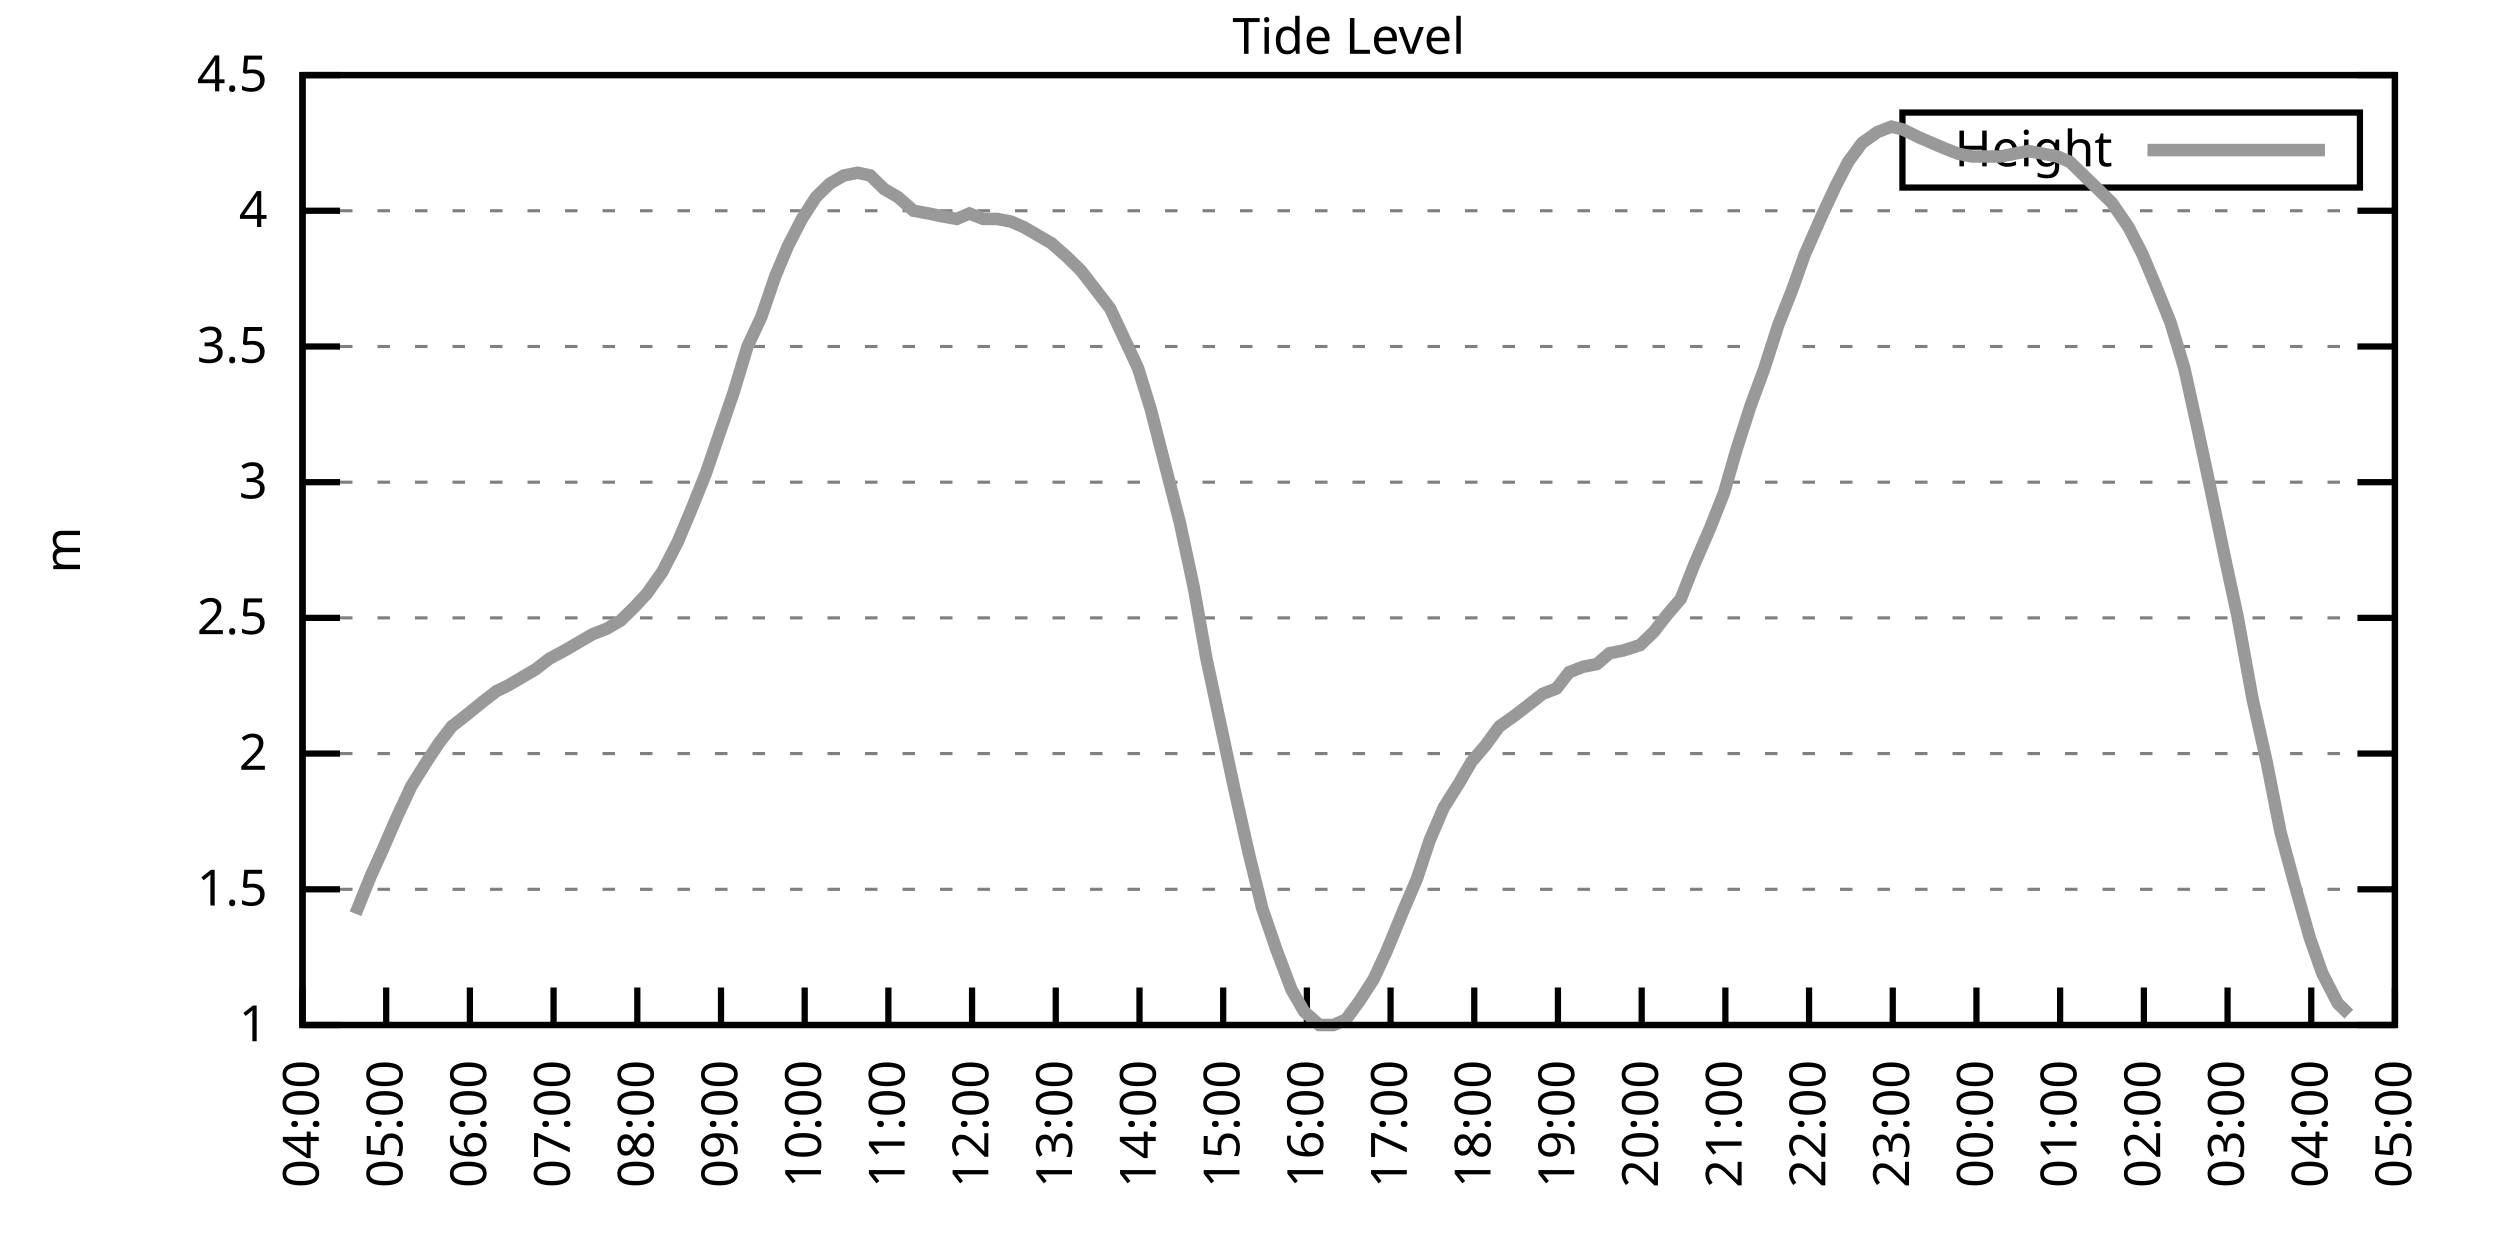
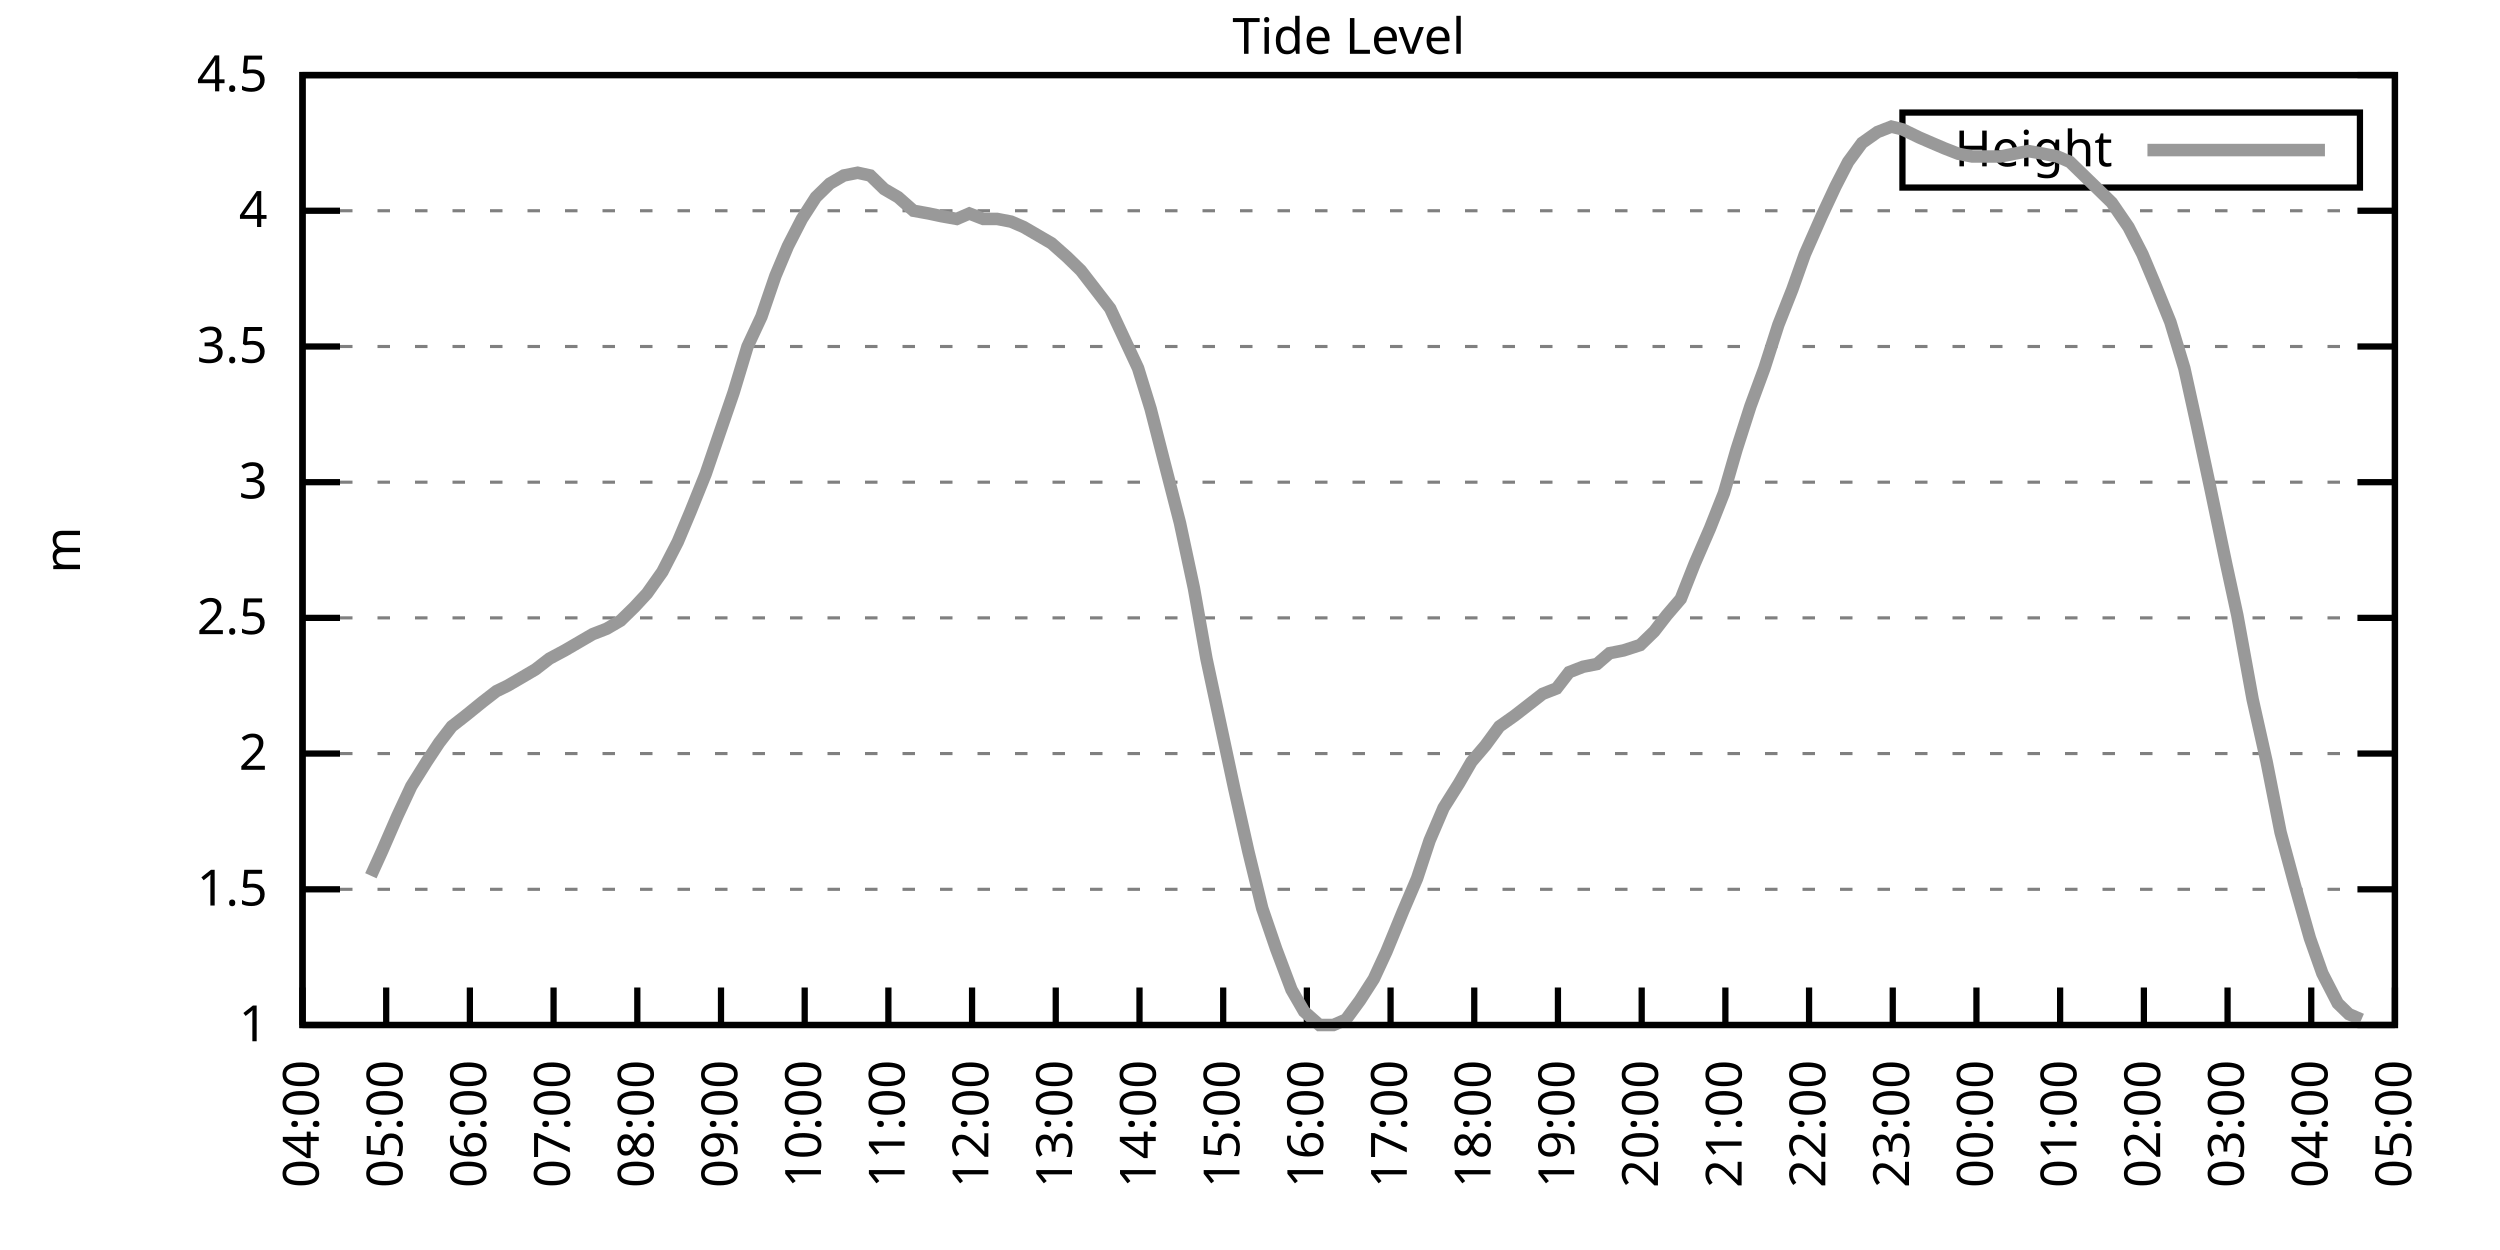
<svg xmlns="http://www.w3.org/2000/svg" xmlns:xlink="http://www.w3.org/1999/xlink" width="400" height="200" viewBox="0 0 400 200">
  <g id="gnuplot_canvas">
    <rect x="0" y="0" width="400" height="200" fill="none" />
    <defs>
      <circle id="gpDot" r="0.5" stroke-width="0.5" stroke="currentColor" />
      <path id="gpPt0" stroke-width="0.333" stroke="currentColor" d="M-1,0 h2 M0,-1 v2" />
      <path id="gpPt1" stroke-width="0.333" stroke="currentColor" d="M-1,-1 L1,1 M1,-1 L-1,1" />
      <path id="gpPt2" stroke-width="0.333" stroke="currentColor" d="M-1,0 L1,0 M0,-1 L0,1 M-1,-1 L1,1 M-1,1 L1,-1" />
      <rect id="gpPt3" stroke-width="0.333" stroke="currentColor" x="-1" y="-1" width="2" height="2" />
      <rect id="gpPt4" stroke-width="0.333" stroke="currentColor" fill="currentColor" x="-1" y="-1" width="2" height="2" />
      <circle id="gpPt5" stroke-width="0.333" stroke="currentColor" cx="0" cy="0" r="1" />
      <use xlink:href="#gpPt5" id="gpPt6" fill="currentColor" stroke="none" />
      <path id="gpPt7" stroke-width="0.333" stroke="currentColor" d="M0,-1.33 L-1.33,0.67 L1.33,0.67 z" />
      <use xlink:href="#gpPt7" id="gpPt8" fill="currentColor" stroke="none" />
      <use xlink:href="#gpPt7" id="gpPt9" stroke="currentColor" transform="rotate(180)" />
      <use xlink:href="#gpPt9" id="gpPt10" fill="currentColor" stroke="none" />
      <use xlink:href="#gpPt3" id="gpPt11" stroke="currentColor" transform="rotate(45)" />
      <use xlink:href="#gpPt11" id="gpPt12" fill="currentColor" stroke="none" />
      <path id="gpPt13" stroke-width="0.333" stroke="currentColor" d="M0,1.330 L1.265,0.411 L0.782,-1.067 L-0.782,-1.076 L-1.265,0.411 z" />
      <use xlink:href="#gpPt13" id="gpPt14" fill="currentColor" stroke="none" />
      <filter id="textbox" filterUnits="objectBoundingBox" x="0" y="0" height="1" width="1">
        <feFlood flood-color="white" flood-opacity="1" result="bgnd" />
        <feComposite in="SourceGraphic" in2="bgnd" operator="atop" />
      </filter>
      <filter id="greybox" filterUnits="objectBoundingBox" x="0" y="0" height="1" width="1">
        <feFlood flood-color="lightgrey" flood-opacity="1" result="grey" />
        <feComposite in="SourceGraphic" in2="grey" operator="atop" />
      </filter>
    </defs>
    <g fill="none" color="white" stroke="currentColor" stroke-width="1.00" stroke-linecap="butt" stroke-linejoin="miter">
</g>
    <g fill="none" color="black" stroke="currentColor" stroke-width="1.00" stroke-linecap="butt" stroke-linejoin="miter">
      <g stroke="none" shape-rendering="crispEdges">
        <polygon fill="rgb(255, 255, 255)" points="48.40,164.00 383.18,164.00 383.18,12.02 48.40,12.02 " />
      </g>
    </g>
    <g fill="none" color="black" stroke="currentColor" stroke-width="1.00" stroke-linecap="butt" stroke-linejoin="miter">
</g>
    <g fill="none" color="black" stroke="black" stroke-width="0.50" stroke-linecap="butt" stroke-linejoin="miter">
</g>
    <g fill="none" color="gray" stroke="currentColor" stroke-width="0.50" stroke-linecap="butt" stroke-linejoin="miter">
      <path stroke="gray" stroke-dasharray="2,4" class="gridline" d="M48.40,164.00 L383.19,164.00  " />
    </g>
    <g fill="none" color="gray" stroke="gray" stroke-width="1.00" stroke-linecap="butt" stroke-linejoin="miter">
</g>
    <g fill="none" color="black" stroke="currentColor" stroke-width="1.00" stroke-linecap="butt" stroke-linejoin="miter">
      <path stroke="black" d="M48.40,164.00 L54.40,164.00 M383.19,164.00 L377.19,164.00  " />
      <g transform="translate(42.80,166.60)" stroke="none" fill="black" font-family="Sans" font-size="8.00" text-anchor="end">
        <text>
          <tspan font-family="Sans"> 1</tspan>
        </text>
      </g>
    </g>
    <g fill="none" color="black" stroke="currentColor" stroke-width="1.00" stroke-linecap="butt" stroke-linejoin="miter">
</g>
    <g fill="none" color="black" stroke="black" stroke-width="0.50" stroke-linecap="butt" stroke-linejoin="miter">
</g>
    <g fill="none" color="gray" stroke="currentColor" stroke-width="0.50" stroke-linecap="butt" stroke-linejoin="miter">
      <path stroke="gray" stroke-dasharray="2,4" class="gridline" d="M48.40,142.29 L383.19,142.29  " />
    </g>
    <g fill="none" color="gray" stroke="gray" stroke-width="1.00" stroke-linecap="butt" stroke-linejoin="miter">
</g>
    <g fill="none" color="black" stroke="currentColor" stroke-width="1.00" stroke-linecap="butt" stroke-linejoin="miter">
      <path stroke="black" d="M48.40,142.29 L54.40,142.29 M383.19,142.29 L377.19,142.29  " />
      <g transform="translate(42.80,144.89)" stroke="none" fill="black" font-family="Sans" font-size="8.00" text-anchor="end">
        <text>
          <tspan font-family="Sans"> 1.5</tspan>
        </text>
      </g>
    </g>
    <g fill="none" color="black" stroke="currentColor" stroke-width="1.00" stroke-linecap="butt" stroke-linejoin="miter">
</g>
    <g fill="none" color="black" stroke="black" stroke-width="0.50" stroke-linecap="butt" stroke-linejoin="miter">
</g>
    <g fill="none" color="gray" stroke="currentColor" stroke-width="0.50" stroke-linecap="butt" stroke-linejoin="miter">
      <path stroke="gray" stroke-dasharray="2,4" class="gridline" d="M48.40,120.57 L383.19,120.57  " />
    </g>
    <g fill="none" color="gray" stroke="gray" stroke-width="1.00" stroke-linecap="butt" stroke-linejoin="miter">
</g>
    <g fill="none" color="black" stroke="currentColor" stroke-width="1.00" stroke-linecap="butt" stroke-linejoin="miter">
      <path stroke="black" d="M48.40,120.57 L54.40,120.57 M383.19,120.57 L377.19,120.57  " />
      <g transform="translate(42.80,123.17)" stroke="none" fill="black" font-family="Sans" font-size="8.00" text-anchor="end">
        <text>
          <tspan font-family="Sans"> 2</tspan>
        </text>
      </g>
    </g>
    <g fill="none" color="black" stroke="currentColor" stroke-width="1.00" stroke-linecap="butt" stroke-linejoin="miter">
</g>
    <g fill="none" color="black" stroke="black" stroke-width="0.50" stroke-linecap="butt" stroke-linejoin="miter">
</g>
    <g fill="none" color="gray" stroke="currentColor" stroke-width="0.50" stroke-linecap="butt" stroke-linejoin="miter">
      <path stroke="gray" stroke-dasharray="2,4" class="gridline" d="M48.40,98.86 L383.19,98.86  " />
    </g>
    <g fill="none" color="gray" stroke="gray" stroke-width="1.00" stroke-linecap="butt" stroke-linejoin="miter">
</g>
    <g fill="none" color="black" stroke="currentColor" stroke-width="1.00" stroke-linecap="butt" stroke-linejoin="miter">
      <path stroke="black" d="M48.40,98.86 L54.40,98.86 M383.19,98.86 L377.19,98.86  " />
      <g transform="translate(42.80,101.46)" stroke="none" fill="black" font-family="Sans" font-size="8.00" text-anchor="end">
        <text>
          <tspan font-family="Sans"> 2.5</tspan>
        </text>
      </g>
    </g>
    <g fill="none" color="black" stroke="currentColor" stroke-width="1.00" stroke-linecap="butt" stroke-linejoin="miter">
</g>
    <g fill="none" color="black" stroke="black" stroke-width="0.50" stroke-linecap="butt" stroke-linejoin="miter">
</g>
    <g fill="none" color="gray" stroke="currentColor" stroke-width="0.50" stroke-linecap="butt" stroke-linejoin="miter">
      <path stroke="gray" stroke-dasharray="2,4" class="gridline" d="M48.40,77.15 L383.19,77.15  " />
    </g>
    <g fill="none" color="gray" stroke="gray" stroke-width="1.00" stroke-linecap="butt" stroke-linejoin="miter">
</g>
    <g fill="none" color="black" stroke="currentColor" stroke-width="1.00" stroke-linecap="butt" stroke-linejoin="miter">
      <path stroke="black" d="M48.40,77.15 L54.40,77.15 M383.19,77.15 L377.19,77.15  " />
      <g transform="translate(42.80,79.75)" stroke="none" fill="black" font-family="Sans" font-size="8.00" text-anchor="end">
        <text>
          <tspan font-family="Sans"> 3</tspan>
        </text>
      </g>
    </g>
    <g fill="none" color="black" stroke="currentColor" stroke-width="1.00" stroke-linecap="butt" stroke-linejoin="miter">
</g>
    <g fill="none" color="black" stroke="black" stroke-width="0.50" stroke-linecap="butt" stroke-linejoin="miter">
</g>
    <g fill="none" color="gray" stroke="currentColor" stroke-width="0.50" stroke-linecap="butt" stroke-linejoin="miter">
      <path stroke="gray" stroke-dasharray="2,4" class="gridline" d="M48.40,55.44 L383.19,55.44  " />
    </g>
    <g fill="none" color="gray" stroke="gray" stroke-width="1.00" stroke-linecap="butt" stroke-linejoin="miter">
</g>
    <g fill="none" color="black" stroke="currentColor" stroke-width="1.00" stroke-linecap="butt" stroke-linejoin="miter">
      <path stroke="black" d="M48.40,55.44 L54.40,55.44 M383.19,55.44 L377.19,55.44  " />
      <g transform="translate(42.80,58.04)" stroke="none" fill="black" font-family="Sans" font-size="8.00" text-anchor="end">
        <text>
          <tspan font-family="Sans"> 3.5</tspan>
        </text>
      </g>
    </g>
    <g fill="none" color="black" stroke="currentColor" stroke-width="1.00" stroke-linecap="butt" stroke-linejoin="miter">
</g>
    <g fill="none" color="black" stroke="black" stroke-width="0.50" stroke-linecap="butt" stroke-linejoin="miter">
</g>
    <g fill="none" color="gray" stroke="currentColor" stroke-width="0.50" stroke-linecap="butt" stroke-linejoin="miter">
      <path stroke="gray" stroke-dasharray="2,4" class="gridline" d="M48.40,33.72 L383.19,33.72  " />
    </g>
    <g fill="none" color="gray" stroke="gray" stroke-width="1.00" stroke-linecap="butt" stroke-linejoin="miter">
</g>
    <g fill="none" color="black" stroke="currentColor" stroke-width="1.00" stroke-linecap="butt" stroke-linejoin="miter">
      <path stroke="black" d="M48.40,33.72 L54.40,33.72 M383.19,33.72 L377.19,33.72  " />
      <g transform="translate(42.80,36.32)" stroke="none" fill="black" font-family="Sans" font-size="8.00" text-anchor="end">
        <text>
          <tspan font-family="Sans"> 4</tspan>
        </text>
      </g>
    </g>
    <g fill="none" color="black" stroke="currentColor" stroke-width="1.00" stroke-linecap="butt" stroke-linejoin="miter">
</g>
    <g fill="none" color="black" stroke="black" stroke-width="0.50" stroke-linecap="butt" stroke-linejoin="miter">
</g>
    <g fill="none" color="gray" stroke="currentColor" stroke-width="0.50" stroke-linecap="butt" stroke-linejoin="miter">
      <path stroke="gray" stroke-dasharray="2,4" class="gridline" d="M48.40,12.01 L383.19,12.01  " />
    </g>
    <g fill="none" color="gray" stroke="gray" stroke-width="1.00" stroke-linecap="butt" stroke-linejoin="miter">
</g>
    <g fill="none" color="black" stroke="currentColor" stroke-width="1.00" stroke-linecap="butt" stroke-linejoin="miter">
      <path stroke="black" d="M48.40,12.01 L54.40,12.01 M383.19,12.01 L377.19,12.01  " />
      <g transform="translate(42.80,14.61)" stroke="none" fill="black" font-family="Sans" font-size="8.00" text-anchor="end">
        <text>
          <tspan font-family="Sans"> 4.5</tspan>
        </text>
      </g>
    </g>
    <g fill="none" color="black" stroke="currentColor" stroke-width="1.00" stroke-linecap="butt" stroke-linejoin="miter">
      <path stroke="black" d="M48.40,164.00 L48.40,158.00  " />
      <g transform="translate(51.00,169.60) rotate(270.00)" stroke="none" fill="black" font-family="Sans" font-size="8.00" text-anchor="end">
        <text>
          <tspan font-family="Sans">04:00</tspan>
        </text>
      </g>
    </g>
    <g fill="none" color="black" stroke="currentColor" stroke-width="1.00" stroke-linecap="butt" stroke-linejoin="miter">
      <path stroke="black" d="M61.79,164.00 L61.79,158.00  " />
      <g transform="translate(64.39,169.60) rotate(270.00)" stroke="none" fill="black" font-family="Sans" font-size="8.00" text-anchor="end">
        <text>
          <tspan font-family="Sans">05:00</tspan>
        </text>
      </g>
    </g>
    <g fill="none" color="black" stroke="currentColor" stroke-width="1.00" stroke-linecap="butt" stroke-linejoin="miter">
      <path stroke="black" d="M75.18,164.00 L75.18,158.00  " />
      <g transform="translate(77.78,169.60) rotate(270.00)" stroke="none" fill="black" font-family="Sans" font-size="8.00" text-anchor="end">
        <text>
          <tspan font-family="Sans">06:00</tspan>
        </text>
      </g>
    </g>
    <g fill="none" color="black" stroke="currentColor" stroke-width="1.00" stroke-linecap="butt" stroke-linejoin="miter">
      <path stroke="black" d="M88.57,164.00 L88.57,158.00  " />
      <g transform="translate(91.17,169.60) rotate(270.00)" stroke="none" fill="black" font-family="Sans" font-size="8.00" text-anchor="end">
        <text>
          <tspan font-family="Sans">07:00</tspan>
        </text>
      </g>
    </g>
    <g fill="none" color="black" stroke="currentColor" stroke-width="1.00" stroke-linecap="butt" stroke-linejoin="miter">
      <path stroke="black" d="M101.97,164.00 L101.97,158.00  " />
      <g transform="translate(104.57,169.60) rotate(270.00)" stroke="none" fill="black" font-family="Sans" font-size="8.00" text-anchor="end">
        <text>
          <tspan font-family="Sans">08:00</tspan>
        </text>
      </g>
    </g>
    <g fill="none" color="black" stroke="currentColor" stroke-width="1.00" stroke-linecap="butt" stroke-linejoin="miter">
      <path stroke="black" d="M115.36,164.00 L115.36,158.00  " />
      <g transform="translate(117.96,169.60) rotate(270.00)" stroke="none" fill="black" font-family="Sans" font-size="8.00" text-anchor="end">
        <text>
          <tspan font-family="Sans">09:00</tspan>
        </text>
      </g>
    </g>
    <g fill="none" color="black" stroke="currentColor" stroke-width="1.00" stroke-linecap="butt" stroke-linejoin="miter">
      <path stroke="black" d="M128.75,164.00 L128.75,158.00  " />
      <g transform="translate(131.35,169.60) rotate(270.00)" stroke="none" fill="black" font-family="Sans" font-size="8.00" text-anchor="end">
        <text>
          <tspan font-family="Sans">10:00</tspan>
        </text>
      </g>
    </g>
    <g fill="none" color="black" stroke="currentColor" stroke-width="1.00" stroke-linecap="butt" stroke-linejoin="miter">
      <path stroke="black" d="M142.14,164.00 L142.14,158.00  " />
      <g transform="translate(144.74,169.60) rotate(270.00)" stroke="none" fill="black" font-family="Sans" font-size="8.00" text-anchor="end">
        <text>
          <tspan font-family="Sans">11:00</tspan>
        </text>
      </g>
    </g>
    <g fill="none" color="black" stroke="currentColor" stroke-width="1.00" stroke-linecap="butt" stroke-linejoin="miter">
      <path stroke="black" d="M155.53,164.00 L155.53,158.00  " />
      <g transform="translate(158.13,169.60) rotate(270.00)" stroke="none" fill="black" font-family="Sans" font-size="8.00" text-anchor="end">
        <text>
          <tspan font-family="Sans">12:00</tspan>
        </text>
      </g>
    </g>
    <g fill="none" color="black" stroke="currentColor" stroke-width="1.00" stroke-linecap="butt" stroke-linejoin="miter">
      <path stroke="black" d="M168.92,164.00 L168.92,158.00  " />
      <g transform="translate(171.52,169.60) rotate(270.00)" stroke="none" fill="black" font-family="Sans" font-size="8.00" text-anchor="end">
        <text>
          <tspan font-family="Sans">13:00</tspan>
        </text>
      </g>
    </g>
    <g fill="none" color="black" stroke="currentColor" stroke-width="1.00" stroke-linecap="butt" stroke-linejoin="miter">
      <path stroke="black" d="M182.32,164.00 L182.32,158.00  " />
      <g transform="translate(184.92,169.60) rotate(270.00)" stroke="none" fill="black" font-family="Sans" font-size="8.00" text-anchor="end">
        <text>
          <tspan font-family="Sans">14:00</tspan>
        </text>
      </g>
    </g>
    <g fill="none" color="black" stroke="currentColor" stroke-width="1.00" stroke-linecap="butt" stroke-linejoin="miter">
      <path stroke="black" d="M195.71,164.00 L195.71,158.00  " />
      <g transform="translate(198.31,169.60) rotate(270.00)" stroke="none" fill="black" font-family="Sans" font-size="8.00" text-anchor="end">
        <text>
          <tspan font-family="Sans">15:00</tspan>
        </text>
      </g>
    </g>
    <g fill="none" color="black" stroke="currentColor" stroke-width="1.00" stroke-linecap="butt" stroke-linejoin="miter">
      <path stroke="black" d="M209.10,164.00 L209.10,158.00  " />
      <g transform="translate(211.70,169.60) rotate(270.00)" stroke="none" fill="black" font-family="Sans" font-size="8.00" text-anchor="end">
        <text>
          <tspan font-family="Sans">16:00</tspan>
        </text>
      </g>
    </g>
    <g fill="none" color="black" stroke="currentColor" stroke-width="1.00" stroke-linecap="butt" stroke-linejoin="miter">
      <path stroke="black" d="M222.49,164.00 L222.49,158.00  " />
      <g transform="translate(225.09,169.60) rotate(270.00)" stroke="none" fill="black" font-family="Sans" font-size="8.00" text-anchor="end">
        <text>
          <tspan font-family="Sans">17:00</tspan>
        </text>
      </g>
    </g>
    <g fill="none" color="black" stroke="currentColor" stroke-width="1.00" stroke-linecap="butt" stroke-linejoin="miter">
      <path stroke="black" d="M235.88,164.00 L235.88,158.00  " />
      <g transform="translate(238.48,169.60) rotate(270.00)" stroke="none" fill="black" font-family="Sans" font-size="8.00" text-anchor="end">
        <text>
          <tspan font-family="Sans">18:00</tspan>
        </text>
      </g>
    </g>
    <g fill="none" color="black" stroke="currentColor" stroke-width="1.00" stroke-linecap="butt" stroke-linejoin="miter">
      <path stroke="black" d="M249.27,164.00 L249.27,158.00  " />
      <g transform="translate(251.87,169.60) rotate(270.00)" stroke="none" fill="black" font-family="Sans" font-size="8.00" text-anchor="end">
        <text>
          <tspan font-family="Sans">19:00</tspan>
        </text>
      </g>
    </g>
    <g fill="none" color="black" stroke="currentColor" stroke-width="1.00" stroke-linecap="butt" stroke-linejoin="miter">
      <path stroke="black" d="M262.67,164.00 L262.67,158.00  " />
      <g transform="translate(265.27,169.60) rotate(270.00)" stroke="none" fill="black" font-family="Sans" font-size="8.00" text-anchor="end">
        <text>
          <tspan font-family="Sans">20:00</tspan>
        </text>
      </g>
    </g>
    <g fill="none" color="black" stroke="currentColor" stroke-width="1.00" stroke-linecap="butt" stroke-linejoin="miter">
      <path stroke="black" d="M276.06,164.00 L276.06,158.00  " />
      <g transform="translate(278.66,169.60) rotate(270.00)" stroke="none" fill="black" font-family="Sans" font-size="8.00" text-anchor="end">
        <text>
          <tspan font-family="Sans">21:00</tspan>
        </text>
      </g>
    </g>
    <g fill="none" color="black" stroke="currentColor" stroke-width="1.00" stroke-linecap="butt" stroke-linejoin="miter">
      <path stroke="black" d="M289.45,164.00 L289.45,158.00  " />
      <g transform="translate(292.05,169.60) rotate(270.00)" stroke="none" fill="black" font-family="Sans" font-size="8.00" text-anchor="end">
        <text>
          <tspan font-family="Sans">22:00</tspan>
        </text>
      </g>
    </g>
    <g fill="none" color="black" stroke="currentColor" stroke-width="1.00" stroke-linecap="butt" stroke-linejoin="miter">
      <path stroke="black" d="M302.84,164.00 L302.84,158.00  " />
      <g transform="translate(305.44,169.60) rotate(270.00)" stroke="none" fill="black" font-family="Sans" font-size="8.00" text-anchor="end">
        <text>
          <tspan font-family="Sans">23:00</tspan>
        </text>
      </g>
    </g>
    <g fill="none" color="black" stroke="currentColor" stroke-width="1.00" stroke-linecap="butt" stroke-linejoin="miter">
      <path stroke="black" d="M316.23,164.00 L316.23,158.00  " />
      <g transform="translate(318.83,169.60) rotate(270.00)" stroke="none" fill="black" font-family="Sans" font-size="8.00" text-anchor="end">
        <text>
          <tspan font-family="Sans">00:00</tspan>
        </text>
      </g>
    </g>
    <g fill="none" color="black" stroke="currentColor" stroke-width="1.00" stroke-linecap="butt" stroke-linejoin="miter">
      <path stroke="black" d="M329.62,164.00 L329.62,158.00  " />
      <g transform="translate(332.22,169.60) rotate(270.00)" stroke="none" fill="black" font-family="Sans" font-size="8.00" text-anchor="end">
        <text>
          <tspan font-family="Sans">01:00</tspan>
        </text>
      </g>
    </g>
    <g fill="none" color="black" stroke="currentColor" stroke-width="1.00" stroke-linecap="butt" stroke-linejoin="miter">
      <path stroke="black" d="M343.02,164.00 L343.02,158.00  " />
      <g transform="translate(345.62,169.60) rotate(270.00)" stroke="none" fill="black" font-family="Sans" font-size="8.00" text-anchor="end">
        <text>
          <tspan font-family="Sans">02:00</tspan>
        </text>
      </g>
    </g>
    <g fill="none" color="black" stroke="currentColor" stroke-width="1.00" stroke-linecap="butt" stroke-linejoin="miter">
      <path stroke="black" d="M356.41,164.00 L356.41,158.00  " />
      <g transform="translate(359.01,169.60) rotate(270.00)" stroke="none" fill="black" font-family="Sans" font-size="8.00" text-anchor="end">
        <text>
          <tspan font-family="Sans">03:00</tspan>
        </text>
      </g>
    </g>
    <g fill="none" color="black" stroke="currentColor" stroke-width="1.00" stroke-linecap="butt" stroke-linejoin="miter">
      <path stroke="black" d="M369.80,164.00 L369.80,158.00  " />
      <g transform="translate(372.40,169.60) rotate(270.00)" stroke="none" fill="black" font-family="Sans" font-size="8.00" text-anchor="end">
        <text>
          <tspan font-family="Sans">04:00</tspan>
        </text>
      </g>
    </g>
    <g fill="none" color="black" stroke="currentColor" stroke-width="1.00" stroke-linecap="butt" stroke-linejoin="miter">
      <path stroke="black" d="M383.19,164.00 L383.19,158.00  " />
      <g transform="translate(385.79,169.60) rotate(270.00)" stroke="none" fill="black" font-family="Sans" font-size="8.00" text-anchor="end">
        <text>
          <tspan font-family="Sans">05:00</tspan>
        </text>
      </g>
    </g>
    <g fill="none" color="black" stroke="currentColor" stroke-width="1.00" stroke-linecap="butt" stroke-linejoin="miter">
</g>
    <g fill="none" color="black" stroke="currentColor" stroke-width="1.00" stroke-linecap="butt" stroke-linejoin="miter">
      <path stroke="black" d="M48.40,12.01 L48.40,164.00 L383.19,164.00 L383.19,12.01 L48.40,12.01 Z  " />
    </g>
    <g fill="none" color="black" stroke="currentColor" stroke-width="1.00" stroke-linecap="butt" stroke-linejoin="miter">
</g>
    <g fill="none" color="black" stroke="currentColor" stroke-width="1.00" stroke-linecap="butt" stroke-linejoin="miter">
      <path stroke="black" d="M304.39,30.01 L304.39,18.01 L377.59,18.01 L377.59,30.01 L304.39,30.01 Z  " />
    </g>
    <g id="Tide_level_plot_1">
      <g fill="none" color="white" stroke="black" stroke-width="2.00" stroke-linecap="butt" stroke-linejoin="miter">
</g>
      <g fill="none" color="black" stroke="currentColor" stroke-width="2.00" stroke-linecap="butt" stroke-linejoin="miter">
        <g transform="translate(337.99,26.61)" stroke="none" fill="black" font-family="Sans" font-size="8.00" text-anchor="end">
          <text>
            <tspan font-family="Sans">Height</tspan>
          </text>
        </g>
      </g>
      <g fill="none" color="black" stroke="currentColor" stroke-width="2.00" stroke-linecap="butt" stroke-linejoin="miter">
-         <path stroke="rgb(153, 153, 153)" d="M343.59,24.01 L371.99,24.01 M56.88,146.20 L59.34,140.12 L61.12,136.21 L63.58,130.56 L65.81,125.79 L68.26,121.88   L70.27,118.84 L72.28,116.23 L74.51,114.49 L77.19,112.32 L79.42,110.59 L81.21,109.72 L83.44,108.42 L85.67,107.11   L87.91,105.38 L90.36,104.07 L92.59,102.77 L94.82,101.47 L97.06,100.60 L99.29,99.30 L101.52,97.12 L103.53,94.95   L105.98,91.48 L108.44,86.70 L110.45,81.93 L112.90,75.85 L115.13,69.33 L117.37,62.82 L119.60,55.44 L121.83,50.66   L124.06,44.15 L126.07,39.37 L128.30,35.03 L130.54,31.55 L132.77,29.38 L135.00,28.08 L137.23,27.64 L139.24,28.08   L141.47,30.25 L143.70,31.55 L146.16,33.72 L148.61,34.16 L150.62,34.59 L153.08,35.03 L155.09,34.16 L157.32,35.03   L159.55,35.03 L161.78,35.46 L163.79,36.33 L166.02,37.63 L168.25,38.93 L170.71,41.11 L172.94,43.28 L174.95,45.88   L177.63,49.36 L179.86,54.13 L182.09,58.91 L184.10,65.42 L186.33,74.11 L188.79,83.66 L191.02,94.08 L193.03,105.38   L195.26,115.80 L197.49,126.22 L199.73,136.21 L201.96,145.33 L204.19,151.84 L206.64,158.35 L208.65,161.83 L211.11,164.00   L213.34,164.00 L215.35,163.13 L217.58,160.09 L219.81,156.62 L221.82,152.28 L224.50,145.76 L226.73,140.55 L228.74,134.47   L230.97,129.26 L233.43,125.35 L235.44,121.88 L237.67,119.27 L239.90,116.23 L242.36,114.49 L244.59,112.76 L246.82,111.02   L249.05,110.15 L251.06,107.55 L253.29,106.68 L255.52,106.24 L257.53,104.51 L259.76,104.07 L262.44,103.20 L264.67,101.03   L266.68,98.43 L268.92,95.82 L271.15,90.18 L273.60,84.53 L275.83,78.89 L277.84,71.94 L280.07,64.99 L282.31,58.91   L284.54,51.96 L286.77,46.32 L288.78,40.67 L291.46,34.59 L293.69,29.81 L295.70,25.91 L297.93,22.87 L300.39,21.13   L302.62,20.26 L304.40,20.70 L307.08,22.00 L309.09,22.87 L311.10,23.73 L313.33,24.60 L315.56,25.04 L317.79,25.04   L320.03,25.04 L322.26,24.60 L324.49,24.17 L326.95,24.60 L329.18,25.04 L331.19,25.91 L333.42,28.08 L336.10,30.68   L337.88,32.42 L340.56,36.33 L342.79,40.67 L344.80,45.45 L347.26,51.53 L349.49,58.91 L351.50,68.03 L353.73,78.45   L356.18,90.18 L357.97,98.43 L360.42,111.89 L362.66,121.88 L364.89,133.17 L367.12,141.42 L369.58,150.10 L371.58,155.75   L374.04,160.53 L375.82,162.26  " />
+         <path stroke="rgb(153, 153, 153)" d="M343.59,24.01 L371.99,24.01 M59.34,140.12 L61.12,136.21 L63.58,130.56 L65.81,125.79 L68.26,121.88 L70.27,118.84   L72.28,116.23 L74.51,114.49 L77.19,112.32 L79.42,110.59 L81.21,109.72 L83.44,108.42 L85.67,107.11 L87.91,105.38   L90.36,104.07 L92.59,102.77 L94.82,101.47 L97.06,100.60 L99.29,99.30 L101.52,97.12 L103.53,94.95 L105.98,91.48   L108.44,86.70 L110.45,81.93 L112.90,75.85 L115.13,69.33 L117.37,62.82 L119.60,55.44 L121.83,50.66 L124.06,44.15   L126.07,39.37 L128.30,35.03 L130.54,31.55 L132.77,29.38 L135.00,28.08 L137.23,27.64 L139.24,28.08 L141.47,30.25   L143.70,31.55 L146.16,33.72 L148.61,34.16 L150.62,34.59 L153.08,35.03 L155.09,34.16 L157.32,35.03 L159.55,35.03   L161.78,35.46 L163.79,36.33 L166.02,37.63 L168.25,38.93 L170.71,41.11 L172.94,43.28 L174.95,45.88 L177.63,49.36   L179.86,54.13 L182.09,58.91 L184.10,65.42 L186.33,74.11 L188.79,83.66 L191.02,94.08 L193.03,105.38 L195.26,115.80   L197.49,126.22 L199.73,136.21 L201.96,145.33 L204.19,151.84 L206.64,158.35 L208.65,161.83 L211.11,164.00 L213.34,164.00   L215.35,163.13 L217.58,160.09 L219.81,156.62 L221.82,152.28 L224.50,145.76 L226.73,140.55 L228.74,134.47 L230.97,129.26   L233.43,125.35 L235.44,121.88 L237.67,119.27 L239.90,116.23 L242.36,114.49 L244.59,112.76 L246.82,111.02 L249.05,110.15   L251.06,107.55 L253.29,106.68 L255.52,106.24 L257.53,104.51 L259.76,104.07 L262.44,103.20 L264.67,101.03 L266.68,98.43   L268.92,95.82 L271.15,90.18 L273.60,84.53 L275.83,78.89 L277.84,71.94 L280.07,64.99 L282.31,58.91 L284.54,51.96   L286.77,46.32 L288.78,40.67 L291.46,34.59 L293.69,29.81 L295.70,25.91 L297.93,22.87 L300.39,21.13 L302.62,20.26   L304.40,20.70 L307.08,22.00 L309.09,22.87 L311.10,23.73 L313.33,24.60 L315.56,25.04 L317.79,25.04 L320.03,25.04   L322.26,24.60 L324.49,24.17 L326.95,24.60 L329.18,25.04 L331.19,25.91 L333.42,28.08 L336.10,30.68 L337.88,32.42   L340.56,36.33 L342.79,40.67 L344.80,45.45 L347.26,51.53 L349.49,58.91 L351.50,68.03 L353.73,78.45 L356.18,90.18   L357.97,98.43 L360.42,111.89 L362.66,121.88 L364.89,133.17 L367.12,141.42 L369.58,150.10 L371.58,155.75 L374.04,160.53   L375.82,162.26 L377.83,163.13  " />
      </g>
    </g>
    <g fill="none" color="black" stroke="currentColor" stroke-width="2.00" stroke-linecap="butt" stroke-linejoin="miter">
</g>
    <g fill="none" color="black" stroke="black" stroke-width="1.00" stroke-linecap="butt" stroke-linejoin="miter">
</g>
    <g fill="none" color="black" stroke="currentColor" stroke-width="1.00" stroke-linecap="butt" stroke-linejoin="miter">
      <path stroke="black" d="M48.40,12.01 L48.40,164.00 L383.19,164.00 L383.19,12.01 L48.40,12.01 Z  " />
      <g transform="translate(12.80,88.01) rotate(270.00)" stroke="none" fill="black" font-family="Sans" font-size="8.00" text-anchor="middle">
        <text>
          <tspan font-family="Sans">m</tspan>
        </text>
      </g>
    </g>
    <g fill="none" color="black" stroke="currentColor" stroke-width="1.00" stroke-linecap="butt" stroke-linejoin="miter">
</g>
    <g fill="none" color="black" stroke="currentColor" stroke-width="1.00" stroke-linecap="butt" stroke-linejoin="miter">
      <g transform="translate(215.79,8.61)" stroke="none" fill="black" font-family="Sans" font-size="8.00" text-anchor="middle">
        <text>
          <tspan font-family="Sans">Tide Level</tspan>
        </text>
      </g>
    </g>
    <g fill="none" color="black" stroke="currentColor" stroke-width="1.00" stroke-linecap="butt" stroke-linejoin="miter">
</g>
  </g>
</svg>
